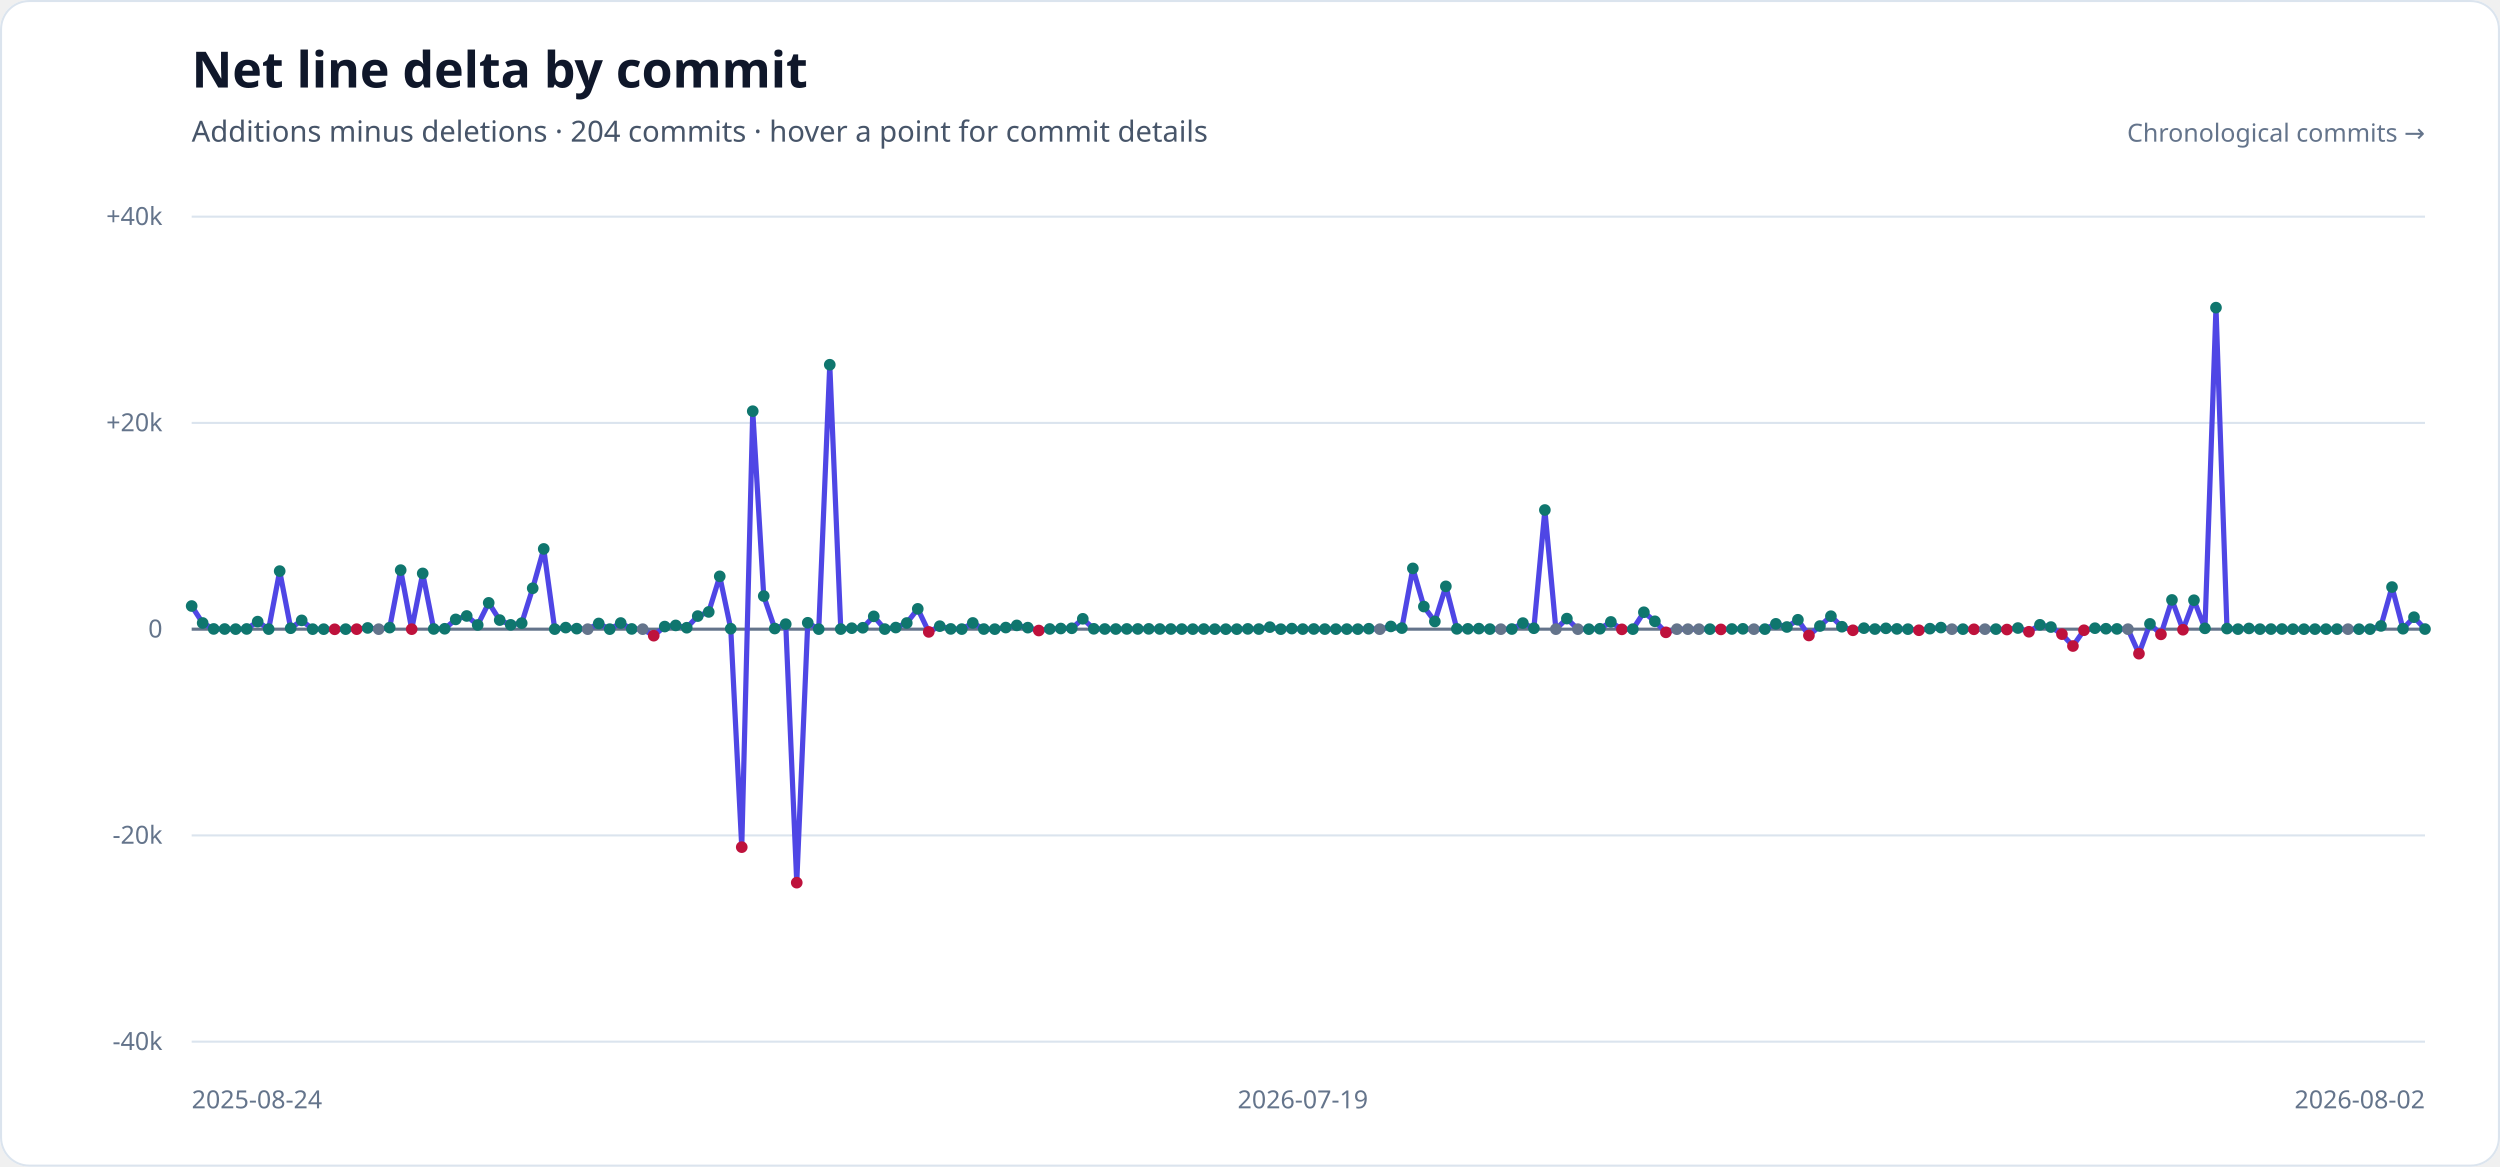
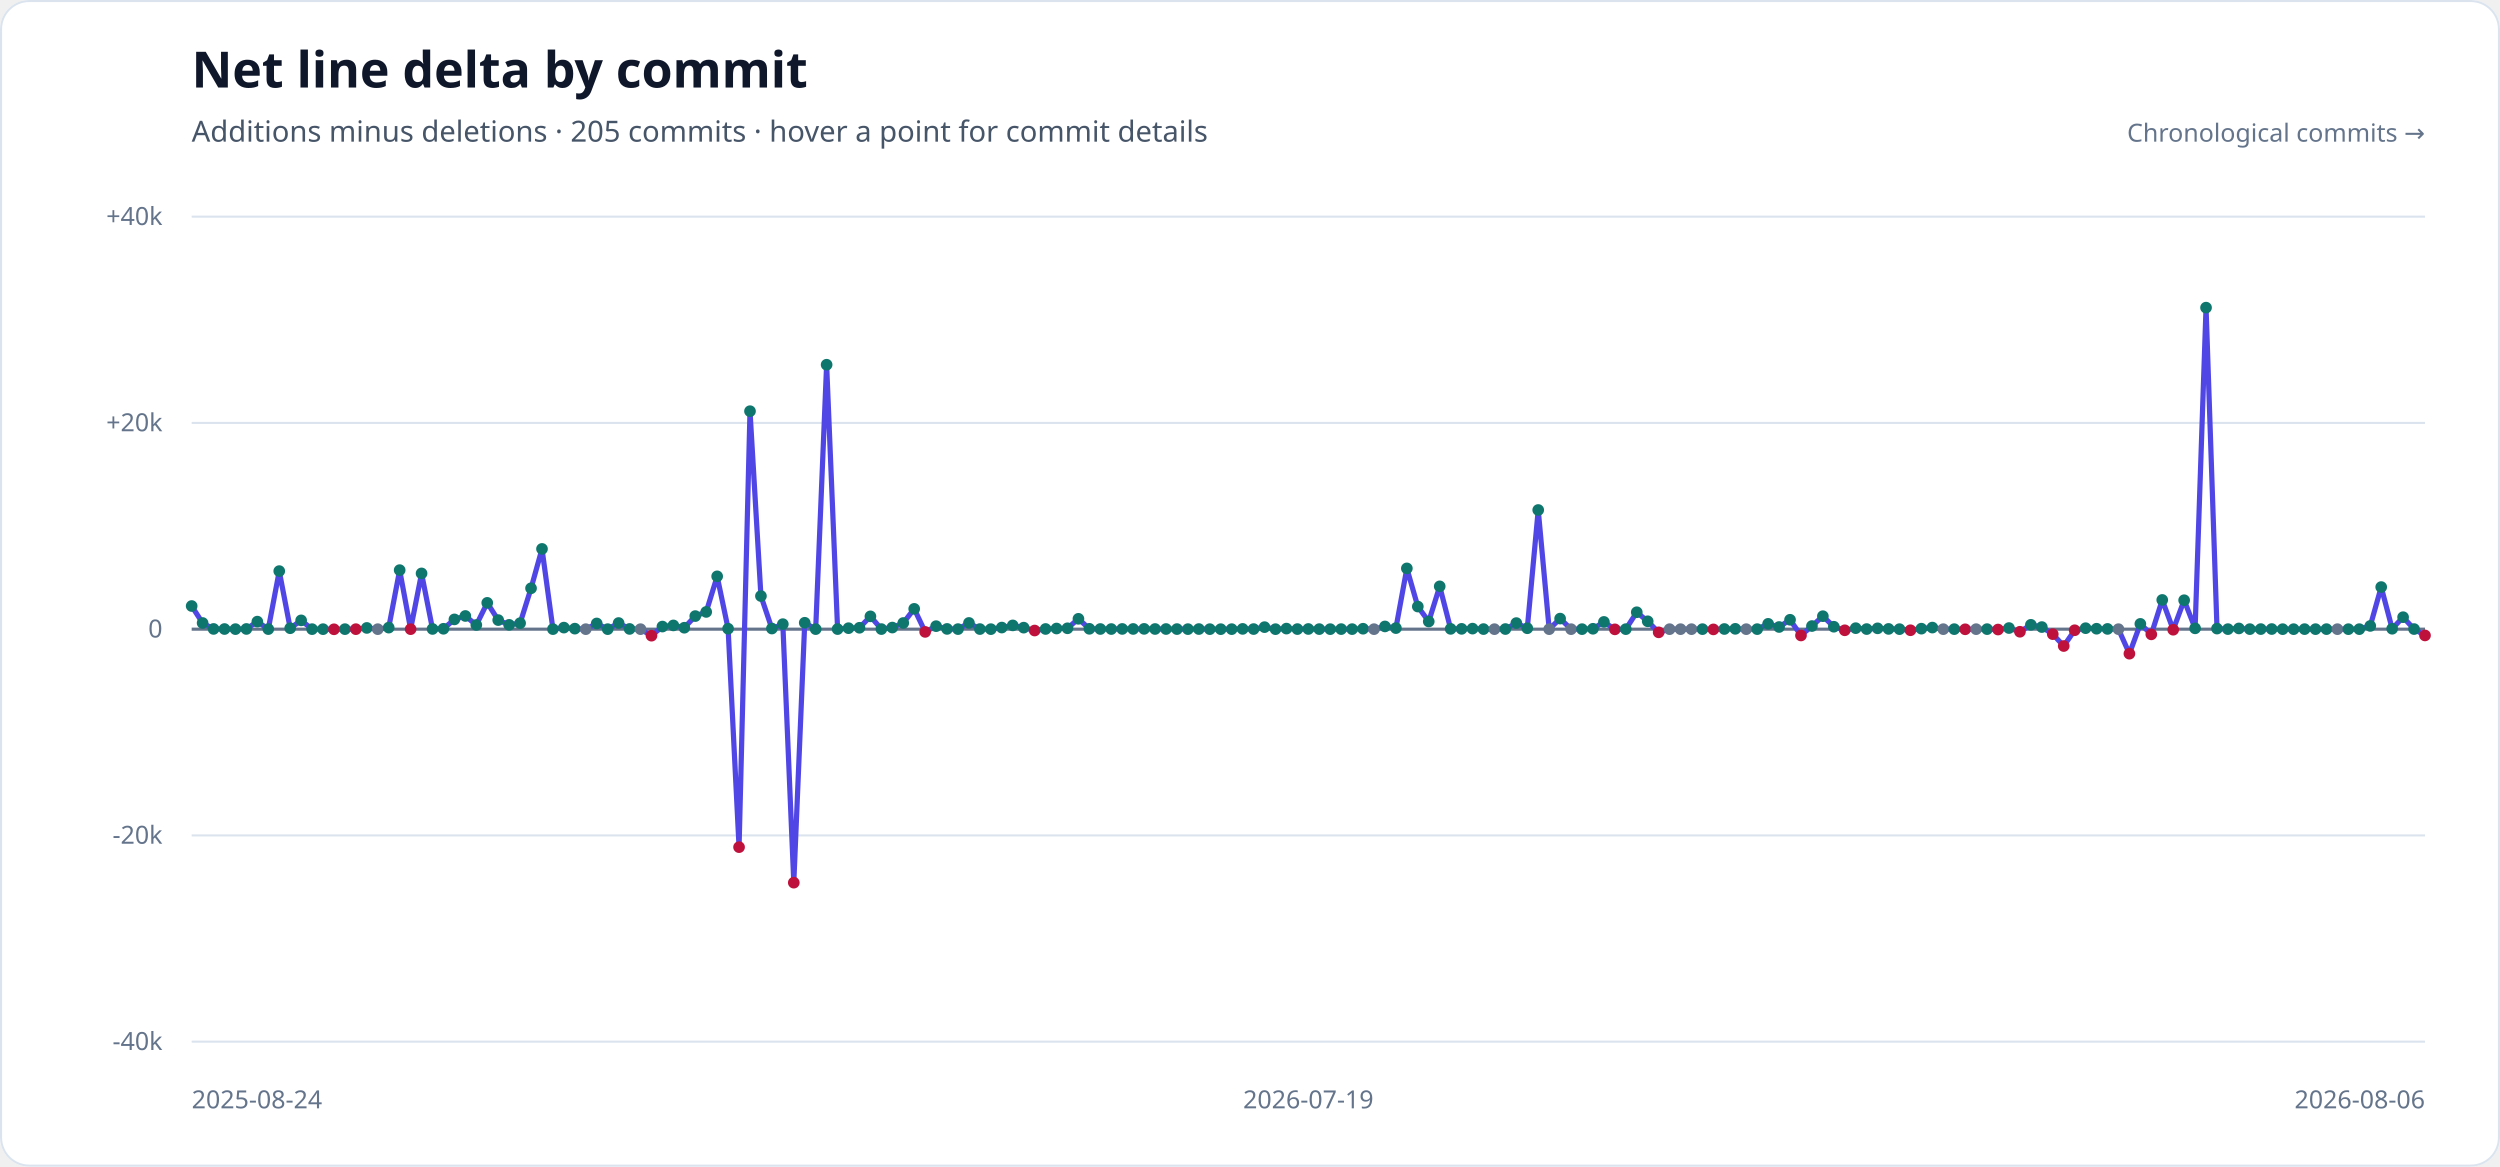
<svg xmlns="http://www.w3.org/2000/svg" width="1200" height="560" viewBox="0 0 1200 560" role="img" aria-labelledby="title description">
  <style>
    .heading { fill: #0f172a; font-family: sans-serif; font-size: 24px; font-weight: 700; }
    .subheading { fill: #475569; font-family: sans-serif; font-size: 14px; }
    .axis-label { fill: #64748b; font-family: sans-serif; font-size: 12px; }
  </style>
  <rect width="1200" height="560" rx="14" fill="#ffffff" />
  <rect x="0.5" y="0.5" width="1199" height="559" rx="13.5" fill="none" stroke="#dbe4ee" />
  <text x="92" y="42" class="heading">Net line delta by commit</text>
-   <text x="92" y="68" class="subheading">Additions minus deletions · 204 commits · hover a point for commit details</text>
+   <text x="92" y="68" class="subheading">Additions minus deletions · 205 commits · hover a point for commit details</text>
  <g>
    <line x1="92" x2="1164" y1="104.00" y2="104.00" stroke="#dbe4ee" stroke-width="1" />
    <text x="78" y="108.00" text-anchor="end" class="axis-label">+40k</text>
    <line x1="92" x2="1164" y1="203.00" y2="203.00" stroke="#dbe4ee" stroke-width="1" />
    <text x="78" y="207.00" text-anchor="end" class="axis-label">+20k</text>
    <line x1="92" x2="1164" y1="302.00" y2="302.00" stroke="#64748b" stroke-width="1.5" />
    <text x="78" y="306.00" text-anchor="end" class="axis-label">0</text>
    <line x1="92" x2="1164" y1="401.00" y2="401.00" stroke="#dbe4ee" stroke-width="1" />
    <text x="78" y="405.00" text-anchor="end" class="axis-label">-20k</text>
    <line x1="92" x2="1164" y1="500.00" y2="500.00" stroke="#dbe4ee" stroke-width="1" />
    <text x="78" y="504.00" text-anchor="end" class="axis-label">-40k</text>
  </g>
-   <polyline points="92.00,290.89 97.28,299.04 102.56,301.89 107.84,301.93 113.12,301.98 118.40,301.90 123.68,298.38 128.97,301.97 134.25,274.13 139.53,301.55 144.81,297.78 150.09,301.99 155.37,302.00 160.65,302.06 165.93,301.99 171.21,302.00 176.49,301.41 181.77,302.00 187.05,301.26 192.33,273.66 197.62,302.00 202.90,275.24 208.18,301.90 213.46,301.81 218.74,297.31 224.02,295.67 229.30,299.99 234.58,289.37 239.86,297.64 245.14,299.93 250.42,299.12 255.70,282.37 260.99,263.48 266.27,301.98 271.55,301.25 276.83,301.75 282.11,302.00 287.39,299.26 292.67,301.99 297.95,299.05 303.23,301.89 308.51,302.00 313.79,305.13 319.07,300.75 324.35,300.20 329.64,301.31 334.92,295.72 340.20,293.73 345.48,276.64 350.76,301.78 356.04,406.63 361.32,197.37 366.60,286.10 371.88,301.70 377.16,299.59 382.44,423.68 387.72,298.93 393.00,301.98 398.29,175.07 403.57,301.96 408.85,301.53 414.13,301.33 419.41,295.85 424.69,301.96 429.97,301.23 435.25,299.04 440.53,292.25 445.81,303.31 451.09,300.56 456.37,301.88 461.66,301.97 466.94,299.01 472.22,301.95 477.50,301.99 482.78,301.23 488.06,300.19 493.34,301.27 498.62,302.65 503.90,301.91 509.18,301.69 514.46,301.58 519.74,297.03 525.02,301.83 530.31,301.92 535.59,301.94 540.87,301.89 546.15,301.90 551.43,301.86 556.71,301.92 561.99,301.93 567.27,301.96 572.55,301.98 577.83,301.94 583.11,301.99 588.39,302.00 593.67,301.99 598.96,301.87 604.24,301.95 609.52,301.03 614.80,302.00 620.08,301.73 625.36,301.96 630.64,301.91 635.92,301.97 641.20,301.99 646.48,301.97 651.76,301.98 657.04,301.79 662.33,302.00 667.61,300.69 672.89,301.49 678.17,272.83 683.45,291.14 688.73,298.32 694.01,281.45 699.29,301.86 704.57,301.85 709.85,301.74 715.13,301.96 720.41,302.00 725.69,301.94 730.98,299.08 736.26,301.56 741.54,244.80 746.82,302.00 752.10,296.93 757.38,302.00 762.66,301.99 767.94,301.81 773.22,298.52 778.50,302.09 783.78,301.99 789.06,293.88 794.34,298.22 799.63,303.52 804.91,302.00 810.19,302.00 815.47,302.00 820.75,301.99 826.03,302.11 831.31,301.92 836.59,301.84 841.87,302.00 847.15,301.98 852.43,299.44 857.71,300.96 863.00,297.49 868.28,305.03 873.56,300.50 878.84,295.77 884.12,300.83 889.40,302.54 894.68,301.52 899.96,301.95 905.24,301.60 910.52,301.88 915.80,301.99 921.08,302.52 926.36,301.76 931.65,301.24 936.93,302.00 942.21,301.99 947.49,302.06 952.77,302.00 958.05,301.98 963.33,302.18 968.61,301.46 973.89,303.24 979.17,299.91 984.45,300.99 989.73,304.39 995.01,310.09 1000.30,302.52 1005.58,301.53 1010.86,301.79 1016.14,301.88 1021.42,302.00 1026.70,313.77 1031.98,299.46 1037.26,304.49 1042.54,287.97 1047.82,302.27 1053.10,288.11 1058.38,301.60 1063.67,147.67 1068.95,301.72 1074.23,301.98 1079.51,301.65 1084.79,301.98 1090.07,301.96 1095.35,301.94 1100.63,302.00 1105.91,302.00 1111.19,301.98 1116.47,301.99 1121.75,301.98 1127.03,302.00 1132.32,302.00 1137.60,301.99 1142.88,300.45 1148.16,281.79 1153.44,301.80 1158.72,296.25 1164.00,301.95" fill="none" stroke="#4f46e5" stroke-width="2.5" stroke-linecap="round" stroke-linejoin="round" />
+   <polyline points="92.00,290.89 97.25,299.04 102.51,301.89 107.76,301.93 113.02,301.98 118.27,301.90 123.53,298.38 128.78,301.97 134.04,274.13 139.29,301.55 144.55,297.78 149.80,301.99 155.06,302.00 160.31,302.06 165.57,301.99 170.82,302.00 176.08,301.41 181.33,302.00 186.59,301.26 191.84,273.66 197.10,302.00 202.35,275.24 207.61,301.90 212.86,301.81 218.12,297.31 223.37,295.67 228.63,299.99 233.88,289.37 239.14,297.64 244.39,299.93 249.65,299.12 254.90,282.37 260.16,263.48 265.41,301.98 270.67,301.25 275.92,301.75 281.18,302.00 286.43,299.26 291.69,301.99 296.94,299.05 302.20,301.89 307.45,302.00 312.71,305.13 317.96,300.75 323.22,300.20 328.47,301.31 333.73,295.72 338.98,293.73 344.24,276.64 349.49,301.78 354.75,406.63 360.00,197.37 365.25,286.10 370.51,301.70 375.76,299.59 381.02,423.68 386.27,298.93 391.53,301.98 396.78,175.07 402.04,301.96 407.29,301.53 412.55,301.33 417.80,295.85 423.06,301.96 428.31,301.23 433.57,299.04 438.82,292.25 444.08,303.31 449.33,300.56 454.59,301.88 459.84,301.97 465.10,299.01 470.35,301.95 475.61,301.99 480.86,301.23 486.12,300.19 491.37,301.27 496.63,302.65 501.88,301.91 507.14,301.69 512.39,301.58 517.65,297.03 522.90,301.83 528.16,301.92 533.41,301.94 538.67,301.89 543.92,301.90 549.18,301.86 554.43,301.92 559.69,301.93 564.94,301.96 570.20,301.98 575.45,301.94 580.71,301.99 585.96,302.00 591.22,301.99 596.47,301.87 601.73,301.95 606.98,301.03 612.24,302.00 617.49,301.73 622.75,301.96 628.00,301.91 633.25,301.97 638.51,301.99 643.76,301.97 649.02,301.98 654.27,301.79 659.53,302.00 664.78,300.69 670.04,301.49 675.29,272.83 680.55,291.14 685.80,298.32 691.06,281.45 696.31,301.86 701.57,301.85 706.82,301.74 712.08,301.96 717.33,302.00 722.59,301.94 727.84,299.08 733.10,301.56 738.35,244.80 743.61,302.00 748.86,296.93 754.12,302.00 759.37,301.99 764.63,301.81 769.88,298.52 775.14,302.09 780.39,301.99 785.65,293.88 790.90,298.22 796.16,303.52 801.41,302.00 806.67,302.00 811.92,302.00 817.18,301.99 822.43,302.11 827.69,301.92 832.94,301.84 838.20,302.00 843.45,301.98 848.71,299.44 853.96,300.96 859.22,297.49 864.47,305.03 869.73,300.50 874.98,295.77 880.24,300.83 885.49,302.54 890.75,301.52 896.00,301.95 901.25,301.60 906.51,301.88 911.76,301.99 917.02,302.52 922.27,301.76 927.53,301.24 932.78,302.00 938.04,301.99 943.29,302.06 948.55,302.00 953.80,301.98 959.06,302.18 964.31,301.46 969.57,303.24 974.82,299.91 980.08,300.99 985.33,304.39 990.59,310.09 995.84,302.52 1001.10,301.53 1006.35,301.79 1011.61,301.88 1016.86,302.00 1022.12,313.77 1027.37,299.46 1032.63,304.49 1037.88,287.97 1043.14,302.27 1048.39,288.11 1053.65,301.60 1058.90,147.67 1064.16,301.72 1069.41,301.98 1074.67,301.65 1079.92,301.98 1085.18,301.96 1090.43,301.94 1095.69,302.00 1100.94,302.00 1106.20,301.98 1111.45,301.99 1116.71,301.98 1121.96,302.00 1127.22,302.00 1132.47,301.99 1137.73,300.45 1142.98,281.79 1148.24,301.80 1153.49,296.25 1158.75,301.95 1164.00,305.01" fill="none" stroke="#4f46e5" stroke-width="2.5" stroke-linecap="round" stroke-linejoin="round" />
  <g>
    <circle cx="92.00" cy="290.89" r="2.8" fill="#0f766e" />
-     <circle cx="97.28" cy="299.04" r="2.8" fill="#0f766e" />
-     <circle cx="102.56" cy="301.89" r="2.8" fill="#0f766e" />
-     <circle cx="107.84" cy="301.93" r="2.8" fill="#0f766e" />
-     <circle cx="113.12" cy="301.98" r="2.8" fill="#0f766e" />
-     <circle cx="118.40" cy="301.90" r="2.8" fill="#0f766e" />
-     <circle cx="123.68" cy="298.38" r="2.8" fill="#0f766e" />
-     <circle cx="128.97" cy="301.97" r="2.8" fill="#0f766e" />
-     <circle cx="134.25" cy="274.13" r="2.8" fill="#0f766e" />
-     <circle cx="139.53" cy="301.55" r="2.8" fill="#0f766e" />
-     <circle cx="144.81" cy="297.78" r="2.8" fill="#0f766e" />
-     <circle cx="150.09" cy="301.99" r="2.8" fill="#0f766e" />
-     <circle cx="155.37" cy="302.00" r="2.8" fill="#0f766e" />
-     <circle cx="160.65" cy="302.06" r="2.8" fill="#be123c" />
-     <circle cx="165.93" cy="301.99" r="2.8" fill="#0f766e" />
-     <circle cx="171.21" cy="302.00" r="2.8" fill="#be123c" />
-     <circle cx="176.49" cy="301.41" r="2.8" fill="#0f766e" />
-     <circle cx="181.77" cy="302.00" r="2.8" fill="#64748b" />
-     <circle cx="187.05" cy="301.26" r="2.8" fill="#0f766e" />
-     <circle cx="192.33" cy="273.66" r="2.8" fill="#0f766e" />
-     <circle cx="197.62" cy="302.00" r="2.8" fill="#be123c" />
-     <circle cx="202.90" cy="275.24" r="2.8" fill="#0f766e" />
-     <circle cx="208.18" cy="301.90" r="2.8" fill="#0f766e" />
-     <circle cx="213.46" cy="301.81" r="2.8" fill="#0f766e" />
-     <circle cx="218.74" cy="297.31" r="2.8" fill="#0f766e" />
-     <circle cx="224.02" cy="295.67" r="2.8" fill="#0f766e" />
-     <circle cx="229.30" cy="299.99" r="2.8" fill="#0f766e" />
-     <circle cx="234.58" cy="289.37" r="2.8" fill="#0f766e" />
-     <circle cx="239.86" cy="297.64" r="2.8" fill="#0f766e" />
-     <circle cx="245.14" cy="299.93" r="2.8" fill="#0f766e" />
-     <circle cx="250.42" cy="299.12" r="2.8" fill="#0f766e" />
-     <circle cx="255.70" cy="282.37" r="2.8" fill="#0f766e" />
-     <circle cx="260.99" cy="263.48" r="2.8" fill="#0f766e" />
-     <circle cx="266.27" cy="301.98" r="2.8" fill="#0f766e" />
-     <circle cx="271.55" cy="301.25" r="2.8" fill="#0f766e" />
-     <circle cx="276.83" cy="301.75" r="2.8" fill="#0f766e" />
-     <circle cx="282.11" cy="302.00" r="2.8" fill="#64748b" />
-     <circle cx="287.39" cy="299.26" r="2.8" fill="#0f766e" />
-     <circle cx="292.67" cy="301.99" r="2.8" fill="#0f766e" />
-     <circle cx="297.95" cy="299.05" r="2.8" fill="#0f766e" />
-     <circle cx="303.23" cy="301.89" r="2.8" fill="#0f766e" />
-     <circle cx="308.51" cy="302.00" r="2.8" fill="#64748b" />
-     <circle cx="313.79" cy="305.13" r="2.8" fill="#be123c" />
-     <circle cx="319.07" cy="300.75" r="2.8" fill="#0f766e" />
-     <circle cx="324.35" cy="300.20" r="2.8" fill="#0f766e" />
-     <circle cx="329.64" cy="301.31" r="2.8" fill="#0f766e" />
-     <circle cx="334.92" cy="295.72" r="2.8" fill="#0f766e" />
-     <circle cx="340.20" cy="293.73" r="2.8" fill="#0f766e" />
-     <circle cx="345.48" cy="276.64" r="2.8" fill="#0f766e" />
-     <circle cx="350.76" cy="301.78" r="2.8" fill="#0f766e" />
-     <circle cx="356.04" cy="406.63" r="2.8" fill="#be123c" />
-     <circle cx="361.32" cy="197.37" r="2.8" fill="#0f766e" />
-     <circle cx="366.60" cy="286.10" r="2.8" fill="#0f766e" />
-     <circle cx="371.88" cy="301.70" r="2.8" fill="#0f766e" />
-     <circle cx="377.16" cy="299.59" r="2.8" fill="#0f766e" />
-     <circle cx="382.44" cy="423.68" r="2.8" fill="#be123c" />
-     <circle cx="387.72" cy="298.93" r="2.8" fill="#0f766e" />
-     <circle cx="393.00" cy="301.98" r="2.8" fill="#0f766e" />
-     <circle cx="398.29" cy="175.07" r="2.8" fill="#0f766e" />
-     <circle cx="403.57" cy="301.96" r="2.8" fill="#0f766e" />
-     <circle cx="408.85" cy="301.53" r="2.8" fill="#0f766e" />
-     <circle cx="414.13" cy="301.33" r="2.8" fill="#0f766e" />
-     <circle cx="419.41" cy="295.85" r="2.8" fill="#0f766e" />
-     <circle cx="424.69" cy="301.96" r="2.8" fill="#0f766e" />
-     <circle cx="429.97" cy="301.23" r="2.8" fill="#0f766e" />
-     <circle cx="435.25" cy="299.04" r="2.8" fill="#0f766e" />
-     <circle cx="440.53" cy="292.25" r="2.8" fill="#0f766e" />
-     <circle cx="445.81" cy="303.31" r="2.8" fill="#be123c" />
-     <circle cx="451.09" cy="300.56" r="2.8" fill="#0f766e" />
-     <circle cx="456.37" cy="301.88" r="2.8" fill="#0f766e" />
-     <circle cx="461.66" cy="301.97" r="2.8" fill="#0f766e" />
-     <circle cx="466.94" cy="299.01" r="2.8" fill="#0f766e" />
-     <circle cx="472.22" cy="301.95" r="2.8" fill="#0f766e" />
-     <circle cx="477.50" cy="301.99" r="2.8" fill="#0f766e" />
-     <circle cx="482.78" cy="301.23" r="2.8" fill="#0f766e" />
-     <circle cx="488.06" cy="300.19" r="2.8" fill="#0f766e" />
-     <circle cx="493.34" cy="301.27" r="2.8" fill="#0f766e" />
-     <circle cx="498.62" cy="302.65" r="2.8" fill="#be123c" />
-     <circle cx="503.90" cy="301.91" r="2.8" fill="#0f766e" />
-     <circle cx="509.18" cy="301.69" r="2.8" fill="#0f766e" />
-     <circle cx="514.46" cy="301.58" r="2.8" fill="#0f766e" />
-     <circle cx="519.74" cy="297.03" r="2.8" fill="#0f766e" />
-     <circle cx="525.02" cy="301.83" r="2.8" fill="#0f766e" />
-     <circle cx="530.31" cy="301.92" r="2.8" fill="#0f766e" />
-     <circle cx="535.59" cy="301.94" r="2.8" fill="#0f766e" />
-     <circle cx="540.87" cy="301.89" r="2.8" fill="#0f766e" />
-     <circle cx="546.15" cy="301.90" r="2.8" fill="#0f766e" />
-     <circle cx="551.43" cy="301.86" r="2.8" fill="#0f766e" />
-     <circle cx="556.71" cy="301.92" r="2.8" fill="#0f766e" />
-     <circle cx="561.99" cy="301.93" r="2.8" fill="#0f766e" />
-     <circle cx="567.27" cy="301.96" r="2.8" fill="#0f766e" />
-     <circle cx="572.55" cy="301.98" r="2.8" fill="#0f766e" />
-     <circle cx="577.83" cy="301.94" r="2.8" fill="#0f766e" />
-     <circle cx="583.11" cy="301.99" r="2.8" fill="#0f766e" />
-     <circle cx="588.39" cy="302.00" r="2.8" fill="#0f766e" />
-     <circle cx="593.67" cy="301.99" r="2.8" fill="#0f766e" />
-     <circle cx="598.96" cy="301.87" r="2.8" fill="#0f766e" />
-     <circle cx="604.24" cy="301.95" r="2.8" fill="#0f766e" />
-     <circle cx="609.52" cy="301.03" r="2.8" fill="#0f766e" />
-     <circle cx="614.80" cy="302.00" r="2.8" fill="#0f766e" />
-     <circle cx="620.08" cy="301.73" r="2.8" fill="#0f766e" />
-     <circle cx="625.36" cy="301.96" r="2.8" fill="#0f766e" />
-     <circle cx="630.64" cy="301.91" r="2.8" fill="#0f766e" />
-     <circle cx="635.92" cy="301.97" r="2.8" fill="#0f766e" />
-     <circle cx="641.20" cy="301.99" r="2.8" fill="#0f766e" />
-     <circle cx="646.48" cy="301.97" r="2.8" fill="#0f766e" />
-     <circle cx="651.76" cy="301.98" r="2.8" fill="#0f766e" />
-     <circle cx="657.04" cy="301.79" r="2.8" fill="#0f766e" />
-     <circle cx="662.33" cy="302.00" r="2.8" fill="#64748b" />
-     <circle cx="667.61" cy="300.69" r="2.8" fill="#0f766e" />
-     <circle cx="672.89" cy="301.49" r="2.8" fill="#0f766e" />
-     <circle cx="678.17" cy="272.83" r="2.8" fill="#0f766e" />
-     <circle cx="683.45" cy="291.14" r="2.8" fill="#0f766e" />
-     <circle cx="688.73" cy="298.32" r="2.8" fill="#0f766e" />
-     <circle cx="694.01" cy="281.45" r="2.8" fill="#0f766e" />
-     <circle cx="699.29" cy="301.86" r="2.8" fill="#0f766e" />
-     <circle cx="704.57" cy="301.85" r="2.8" fill="#0f766e" />
-     <circle cx="709.85" cy="301.74" r="2.8" fill="#0f766e" />
-     <circle cx="715.13" cy="301.96" r="2.8" fill="#0f766e" />
-     <circle cx="720.41" cy="302.00" r="2.8" fill="#64748b" />
-     <circle cx="725.69" cy="301.94" r="2.8" fill="#0f766e" />
-     <circle cx="730.98" cy="299.08" r="2.8" fill="#0f766e" />
-     <circle cx="736.26" cy="301.56" r="2.8" fill="#0f766e" />
-     <circle cx="741.54" cy="244.80" r="2.8" fill="#0f766e" />
-     <circle cx="746.82" cy="302.00" r="2.8" fill="#64748b" />
-     <circle cx="752.10" cy="296.93" r="2.8" fill="#0f766e" />
-     <circle cx="757.38" cy="302.00" r="2.8" fill="#64748b" />
-     <circle cx="762.66" cy="301.99" r="2.8" fill="#0f766e" />
-     <circle cx="767.94" cy="301.81" r="2.8" fill="#0f766e" />
-     <circle cx="773.22" cy="298.52" r="2.8" fill="#0f766e" />
-     <circle cx="778.50" cy="302.09" r="2.8" fill="#be123c" />
-     <circle cx="783.78" cy="301.99" r="2.8" fill="#0f766e" />
-     <circle cx="789.06" cy="293.88" r="2.8" fill="#0f766e" />
-     <circle cx="794.34" cy="298.22" r="2.8" fill="#0f766e" />
-     <circle cx="799.63" cy="303.52" r="2.8" fill="#be123c" />
-     <circle cx="804.91" cy="302.00" r="2.8" fill="#64748b" />
-     <circle cx="810.19" cy="302.00" r="2.8" fill="#64748b" />
-     <circle cx="815.47" cy="302.00" r="2.8" fill="#64748b" />
-     <circle cx="820.75" cy="301.99" r="2.8" fill="#0f766e" />
-     <circle cx="826.03" cy="302.11" r="2.8" fill="#be123c" />
-     <circle cx="831.31" cy="301.92" r="2.8" fill="#0f766e" />
-     <circle cx="836.59" cy="301.84" r="2.8" fill="#0f766e" />
-     <circle cx="841.87" cy="302.00" r="2.8" fill="#64748b" />
-     <circle cx="847.15" cy="301.98" r="2.8" fill="#0f766e" />
-     <circle cx="852.43" cy="299.44" r="2.8" fill="#0f766e" />
-     <circle cx="857.71" cy="300.96" r="2.8" fill="#0f766e" />
-     <circle cx="863.00" cy="297.49" r="2.8" fill="#0f766e" />
-     <circle cx="868.28" cy="305.03" r="2.8" fill="#be123c" />
-     <circle cx="873.56" cy="300.50" r="2.8" fill="#0f766e" />
-     <circle cx="878.84" cy="295.77" r="2.8" fill="#0f766e" />
-     <circle cx="884.12" cy="300.83" r="2.8" fill="#0f766e" />
-     <circle cx="889.40" cy="302.54" r="2.8" fill="#be123c" />
-     <circle cx="894.68" cy="301.52" r="2.8" fill="#0f766e" />
-     <circle cx="899.96" cy="301.95" r="2.8" fill="#0f766e" />
-     <circle cx="905.24" cy="301.60" r="2.8" fill="#0f766e" />
-     <circle cx="910.52" cy="301.88" r="2.8" fill="#0f766e" />
-     <circle cx="915.80" cy="301.99" r="2.8" fill="#0f766e" />
-     <circle cx="921.08" cy="302.52" r="2.8" fill="#be123c" />
-     <circle cx="926.36" cy="301.76" r="2.8" fill="#0f766e" />
-     <circle cx="931.65" cy="301.24" r="2.8" fill="#0f766e" />
-     <circle cx="936.93" cy="302.00" r="2.8" fill="#64748b" />
-     <circle cx="942.21" cy="301.99" r="2.8" fill="#0f766e" />
-     <circle cx="947.49" cy="302.06" r="2.8" fill="#be123c" />
-     <circle cx="952.77" cy="302.00" r="2.8" fill="#64748b" />
-     <circle cx="958.05" cy="301.98" r="2.8" fill="#0f766e" />
-     <circle cx="963.33" cy="302.18" r="2.8" fill="#be123c" />
-     <circle cx="968.61" cy="301.46" r="2.8" fill="#0f766e" />
-     <circle cx="973.89" cy="303.24" r="2.8" fill="#be123c" />
-     <circle cx="979.17" cy="299.91" r="2.8" fill="#0f766e" />
-     <circle cx="984.45" cy="300.99" r="2.8" fill="#0f766e" />
-     <circle cx="989.73" cy="304.39" r="2.8" fill="#be123c" />
-     <circle cx="995.01" cy="310.09" r="2.8" fill="#be123c" />
-     <circle cx="1000.30" cy="302.52" r="2.8" fill="#be123c" />
-     <circle cx="1005.58" cy="301.53" r="2.8" fill="#0f766e" />
-     <circle cx="1010.86" cy="301.79" r="2.8" fill="#0f766e" />
-     <circle cx="1016.14" cy="301.88" r="2.8" fill="#0f766e" />
-     <circle cx="1021.42" cy="302.00" r="2.8" fill="#64748b" />
-     <circle cx="1026.70" cy="313.77" r="2.8" fill="#be123c" />
-     <circle cx="1031.98" cy="299.46" r="2.8" fill="#0f766e" />
-     <circle cx="1037.26" cy="304.49" r="2.8" fill="#be123c" />
-     <circle cx="1042.54" cy="287.97" r="2.8" fill="#0f766e" />
-     <circle cx="1047.82" cy="302.27" r="2.8" fill="#be123c" />
-     <circle cx="1053.10" cy="288.11" r="2.8" fill="#0f766e" />
-     <circle cx="1058.38" cy="301.60" r="2.8" fill="#0f766e" />
-     <circle cx="1063.67" cy="147.67" r="2.8" fill="#0f766e" />
-     <circle cx="1068.95" cy="301.72" r="2.8" fill="#0f766e" />
-     <circle cx="1074.23" cy="301.98" r="2.8" fill="#0f766e" />
-     <circle cx="1079.51" cy="301.65" r="2.8" fill="#0f766e" />
-     <circle cx="1084.79" cy="301.98" r="2.8" fill="#0f766e" />
-     <circle cx="1090.07" cy="301.96" r="2.8" fill="#0f766e" />
-     <circle cx="1095.35" cy="301.94" r="2.8" fill="#0f766e" />
-     <circle cx="1100.63" cy="302.00" r="2.8" fill="#0f766e" />
-     <circle cx="1105.91" cy="302.00" r="2.8" fill="#0f766e" />
-     <circle cx="1111.19" cy="301.98" r="2.8" fill="#0f766e" />
-     <circle cx="1116.47" cy="301.99" r="2.8" fill="#0f766e" />
-     <circle cx="1121.75" cy="301.98" r="2.8" fill="#0f766e" />
-     <circle cx="1127.03" cy="302.00" r="2.8" fill="#64748b" />
-     <circle cx="1132.32" cy="302.00" r="2.8" fill="#0f766e" />
-     <circle cx="1137.60" cy="301.99" r="2.8" fill="#0f766e" />
-     <circle cx="1142.88" cy="300.45" r="2.8" fill="#0f766e" />
-     <circle cx="1148.16" cy="281.79" r="2.8" fill="#0f766e" />
-     <circle cx="1153.44" cy="301.80" r="2.8" fill="#0f766e" />
-     <circle cx="1158.72" cy="296.25" r="2.8" fill="#0f766e" />
-     <circle cx="1164.00" cy="301.95" r="2.8" fill="#0f766e" />
+     <circle cx="97.25" cy="299.04" r="2.8" fill="#0f766e" />
+     <circle cx="102.51" cy="301.89" r="2.8" fill="#0f766e" />
+     <circle cx="107.76" cy="301.93" r="2.8" fill="#0f766e" />
+     <circle cx="113.02" cy="301.98" r="2.8" fill="#0f766e" />
+     <circle cx="118.27" cy="301.90" r="2.8" fill="#0f766e" />
+     <circle cx="123.53" cy="298.38" r="2.8" fill="#0f766e" />
+     <circle cx="128.78" cy="301.97" r="2.8" fill="#0f766e" />
+     <circle cx="134.04" cy="274.13" r="2.8" fill="#0f766e" />
+     <circle cx="139.29" cy="301.55" r="2.8" fill="#0f766e" />
+     <circle cx="144.55" cy="297.78" r="2.8" fill="#0f766e" />
+     <circle cx="149.80" cy="301.99" r="2.8" fill="#0f766e" />
+     <circle cx="155.06" cy="302.00" r="2.8" fill="#0f766e" />
+     <circle cx="160.31" cy="302.06" r="2.8" fill="#be123c" />
+     <circle cx="165.57" cy="301.99" r="2.8" fill="#0f766e" />
+     <circle cx="170.82" cy="302.00" r="2.8" fill="#be123c" />
+     <circle cx="176.08" cy="301.41" r="2.8" fill="#0f766e" />
+     <circle cx="181.33" cy="302.00" r="2.8" fill="#64748b" />
+     <circle cx="186.59" cy="301.26" r="2.8" fill="#0f766e" />
+     <circle cx="191.84" cy="273.66" r="2.8" fill="#0f766e" />
+     <circle cx="197.10" cy="302.00" r="2.8" fill="#be123c" />
+     <circle cx="202.35" cy="275.24" r="2.8" fill="#0f766e" />
+     <circle cx="207.61" cy="301.90" r="2.8" fill="#0f766e" />
+     <circle cx="212.86" cy="301.81" r="2.8" fill="#0f766e" />
+     <circle cx="218.12" cy="297.31" r="2.8" fill="#0f766e" />
+     <circle cx="223.37" cy="295.67" r="2.8" fill="#0f766e" />
+     <circle cx="228.63" cy="299.99" r="2.8" fill="#0f766e" />
+     <circle cx="233.88" cy="289.37" r="2.8" fill="#0f766e" />
+     <circle cx="239.14" cy="297.64" r="2.8" fill="#0f766e" />
+     <circle cx="244.39" cy="299.93" r="2.8" fill="#0f766e" />
+     <circle cx="249.65" cy="299.12" r="2.8" fill="#0f766e" />
+     <circle cx="254.90" cy="282.37" r="2.8" fill="#0f766e" />
+     <circle cx="260.16" cy="263.48" r="2.8" fill="#0f766e" />
+     <circle cx="265.41" cy="301.98" r="2.8" fill="#0f766e" />
+     <circle cx="270.67" cy="301.25" r="2.8" fill="#0f766e" />
+     <circle cx="275.92" cy="301.75" r="2.8" fill="#0f766e" />
+     <circle cx="281.18" cy="302.00" r="2.8" fill="#64748b" />
+     <circle cx="286.43" cy="299.26" r="2.8" fill="#0f766e" />
+     <circle cx="291.69" cy="301.99" r="2.8" fill="#0f766e" />
+     <circle cx="296.94" cy="299.05" r="2.8" fill="#0f766e" />
+     <circle cx="302.20" cy="301.89" r="2.8" fill="#0f766e" />
+     <circle cx="307.45" cy="302.00" r="2.8" fill="#64748b" />
+     <circle cx="312.71" cy="305.13" r="2.8" fill="#be123c" />
+     <circle cx="317.96" cy="300.75" r="2.8" fill="#0f766e" />
+     <circle cx="323.22" cy="300.20" r="2.8" fill="#0f766e" />
+     <circle cx="328.47" cy="301.31" r="2.8" fill="#0f766e" />
+     <circle cx="333.73" cy="295.72" r="2.8" fill="#0f766e" />
+     <circle cx="338.98" cy="293.73" r="2.8" fill="#0f766e" />
+     <circle cx="344.24" cy="276.64" r="2.8" fill="#0f766e" />
+     <circle cx="349.49" cy="301.78" r="2.8" fill="#0f766e" />
+     <circle cx="354.75" cy="406.63" r="2.8" fill="#be123c" />
+     <circle cx="360.00" cy="197.37" r="2.8" fill="#0f766e" />
+     <circle cx="365.25" cy="286.10" r="2.8" fill="#0f766e" />
+     <circle cx="370.51" cy="301.70" r="2.8" fill="#0f766e" />
+     <circle cx="375.76" cy="299.59" r="2.8" fill="#0f766e" />
+     <circle cx="381.02" cy="423.68" r="2.8" fill="#be123c" />
+     <circle cx="386.27" cy="298.93" r="2.8" fill="#0f766e" />
+     <circle cx="391.53" cy="301.98" r="2.8" fill="#0f766e" />
+     <circle cx="396.78" cy="175.07" r="2.8" fill="#0f766e" />
+     <circle cx="402.04" cy="301.96" r="2.8" fill="#0f766e" />
+     <circle cx="407.29" cy="301.53" r="2.8" fill="#0f766e" />
+     <circle cx="412.55" cy="301.33" r="2.8" fill="#0f766e" />
+     <circle cx="417.80" cy="295.85" r="2.8" fill="#0f766e" />
+     <circle cx="423.06" cy="301.96" r="2.8" fill="#0f766e" />
+     <circle cx="428.31" cy="301.23" r="2.8" fill="#0f766e" />
+     <circle cx="433.57" cy="299.04" r="2.8" fill="#0f766e" />
+     <circle cx="438.82" cy="292.25" r="2.8" fill="#0f766e" />
+     <circle cx="444.08" cy="303.31" r="2.8" fill="#be123c" />
+     <circle cx="449.33" cy="300.56" r="2.8" fill="#0f766e" />
+     <circle cx="454.59" cy="301.88" r="2.8" fill="#0f766e" />
+     <circle cx="459.84" cy="301.97" r="2.8" fill="#0f766e" />
+     <circle cx="465.10" cy="299.01" r="2.8" fill="#0f766e" />
+     <circle cx="470.35" cy="301.95" r="2.8" fill="#0f766e" />
+     <circle cx="475.61" cy="301.99" r="2.8" fill="#0f766e" />
+     <circle cx="480.86" cy="301.23" r="2.8" fill="#0f766e" />
+     <circle cx="486.12" cy="300.19" r="2.8" fill="#0f766e" />
+     <circle cx="491.37" cy="301.27" r="2.8" fill="#0f766e" />
+     <circle cx="496.63" cy="302.65" r="2.8" fill="#be123c" />
+     <circle cx="501.88" cy="301.91" r="2.8" fill="#0f766e" />
+     <circle cx="507.14" cy="301.69" r="2.8" fill="#0f766e" />
+     <circle cx="512.39" cy="301.58" r="2.8" fill="#0f766e" />
+     <circle cx="517.65" cy="297.03" r="2.8" fill="#0f766e" />
+     <circle cx="522.90" cy="301.83" r="2.8" fill="#0f766e" />
+     <circle cx="528.16" cy="301.92" r="2.8" fill="#0f766e" />
+     <circle cx="533.41" cy="301.94" r="2.8" fill="#0f766e" />
+     <circle cx="538.67" cy="301.89" r="2.8" fill="#0f766e" />
+     <circle cx="543.92" cy="301.90" r="2.8" fill="#0f766e" />
+     <circle cx="549.18" cy="301.86" r="2.8" fill="#0f766e" />
+     <circle cx="554.43" cy="301.92" r="2.8" fill="#0f766e" />
+     <circle cx="559.69" cy="301.93" r="2.8" fill="#0f766e" />
+     <circle cx="564.94" cy="301.96" r="2.8" fill="#0f766e" />
+     <circle cx="570.20" cy="301.98" r="2.8" fill="#0f766e" />
+     <circle cx="575.45" cy="301.94" r="2.8" fill="#0f766e" />
+     <circle cx="580.71" cy="301.99" r="2.8" fill="#0f766e" />
+     <circle cx="585.96" cy="302.00" r="2.8" fill="#0f766e" />
+     <circle cx="591.22" cy="301.99" r="2.8" fill="#0f766e" />
+     <circle cx="596.47" cy="301.87" r="2.8" fill="#0f766e" />
+     <circle cx="601.73" cy="301.95" r="2.8" fill="#0f766e" />
+     <circle cx="606.98" cy="301.03" r="2.8" fill="#0f766e" />
+     <circle cx="612.24" cy="302.00" r="2.8" fill="#0f766e" />
+     <circle cx="617.49" cy="301.73" r="2.8" fill="#0f766e" />
+     <circle cx="622.75" cy="301.96" r="2.8" fill="#0f766e" />
+     <circle cx="628.00" cy="301.91" r="2.8" fill="#0f766e" />
+     <circle cx="633.25" cy="301.97" r="2.8" fill="#0f766e" />
+     <circle cx="638.51" cy="301.99" r="2.8" fill="#0f766e" />
+     <circle cx="643.76" cy="301.97" r="2.8" fill="#0f766e" />
+     <circle cx="649.02" cy="301.98" r="2.8" fill="#0f766e" />
+     <circle cx="654.27" cy="301.79" r="2.8" fill="#0f766e" />
+     <circle cx="659.53" cy="302.00" r="2.8" fill="#64748b" />
+     <circle cx="664.78" cy="300.69" r="2.8" fill="#0f766e" />
+     <circle cx="670.04" cy="301.49" r="2.8" fill="#0f766e" />
+     <circle cx="675.29" cy="272.83" r="2.8" fill="#0f766e" />
+     <circle cx="680.55" cy="291.14" r="2.8" fill="#0f766e" />
+     <circle cx="685.80" cy="298.32" r="2.8" fill="#0f766e" />
+     <circle cx="691.06" cy="281.45" r="2.8" fill="#0f766e" />
+     <circle cx="696.31" cy="301.86" r="2.8" fill="#0f766e" />
+     <circle cx="701.57" cy="301.85" r="2.8" fill="#0f766e" />
+     <circle cx="706.82" cy="301.74" r="2.8" fill="#0f766e" />
+     <circle cx="712.08" cy="301.96" r="2.8" fill="#0f766e" />
+     <circle cx="717.33" cy="302.00" r="2.8" fill="#64748b" />
+     <circle cx="722.59" cy="301.94" r="2.8" fill="#0f766e" />
+     <circle cx="727.84" cy="299.08" r="2.8" fill="#0f766e" />
+     <circle cx="733.10" cy="301.56" r="2.8" fill="#0f766e" />
+     <circle cx="738.35" cy="244.80" r="2.8" fill="#0f766e" />
+     <circle cx="743.61" cy="302.00" r="2.8" fill="#64748b" />
+     <circle cx="748.86" cy="296.93" r="2.8" fill="#0f766e" />
+     <circle cx="754.12" cy="302.00" r="2.8" fill="#64748b" />
+     <circle cx="759.37" cy="301.99" r="2.8" fill="#0f766e" />
+     <circle cx="764.63" cy="301.81" r="2.8" fill="#0f766e" />
+     <circle cx="769.88" cy="298.52" r="2.8" fill="#0f766e" />
+     <circle cx="775.14" cy="302.09" r="2.8" fill="#be123c" />
+     <circle cx="780.39" cy="301.99" r="2.8" fill="#0f766e" />
+     <circle cx="785.65" cy="293.88" r="2.8" fill="#0f766e" />
+     <circle cx="790.90" cy="298.22" r="2.8" fill="#0f766e" />
+     <circle cx="796.16" cy="303.52" r="2.8" fill="#be123c" />
+     <circle cx="801.41" cy="302.00" r="2.8" fill="#64748b" />
+     <circle cx="806.67" cy="302.00" r="2.8" fill="#64748b" />
+     <circle cx="811.92" cy="302.00" r="2.8" fill="#64748b" />
+     <circle cx="817.18" cy="301.99" r="2.8" fill="#0f766e" />
+     <circle cx="822.43" cy="302.11" r="2.8" fill="#be123c" />
+     <circle cx="827.69" cy="301.92" r="2.8" fill="#0f766e" />
+     <circle cx="832.94" cy="301.84" r="2.8" fill="#0f766e" />
+     <circle cx="838.20" cy="302.00" r="2.8" fill="#64748b" />
+     <circle cx="843.45" cy="301.98" r="2.8" fill="#0f766e" />
+     <circle cx="848.71" cy="299.44" r="2.8" fill="#0f766e" />
+     <circle cx="853.96" cy="300.96" r="2.8" fill="#0f766e" />
+     <circle cx="859.22" cy="297.49" r="2.8" fill="#0f766e" />
+     <circle cx="864.47" cy="305.03" r="2.8" fill="#be123c" />
+     <circle cx="869.73" cy="300.50" r="2.8" fill="#0f766e" />
+     <circle cx="874.98" cy="295.77" r="2.8" fill="#0f766e" />
+     <circle cx="880.24" cy="300.83" r="2.8" fill="#0f766e" />
+     <circle cx="885.49" cy="302.54" r="2.8" fill="#be123c" />
+     <circle cx="890.75" cy="301.52" r="2.8" fill="#0f766e" />
+     <circle cx="896.00" cy="301.95" r="2.8" fill="#0f766e" />
+     <circle cx="901.25" cy="301.60" r="2.8" fill="#0f766e" />
+     <circle cx="906.51" cy="301.88" r="2.8" fill="#0f766e" />
+     <circle cx="911.76" cy="301.99" r="2.8" fill="#0f766e" />
+     <circle cx="917.02" cy="302.52" r="2.8" fill="#be123c" />
+     <circle cx="922.27" cy="301.76" r="2.8" fill="#0f766e" />
+     <circle cx="927.53" cy="301.24" r="2.8" fill="#0f766e" />
+     <circle cx="932.78" cy="302.00" r="2.8" fill="#64748b" />
+     <circle cx="938.04" cy="301.99" r="2.8" fill="#0f766e" />
+     <circle cx="943.29" cy="302.06" r="2.8" fill="#be123c" />
+     <circle cx="948.55" cy="302.00" r="2.8" fill="#64748b" />
+     <circle cx="953.80" cy="301.98" r="2.8" fill="#0f766e" />
+     <circle cx="959.06" cy="302.18" r="2.8" fill="#be123c" />
+     <circle cx="964.31" cy="301.46" r="2.8" fill="#0f766e" />
+     <circle cx="969.57" cy="303.24" r="2.8" fill="#be123c" />
+     <circle cx="974.82" cy="299.91" r="2.8" fill="#0f766e" />
+     <circle cx="980.08" cy="300.99" r="2.8" fill="#0f766e" />
+     <circle cx="985.33" cy="304.39" r="2.8" fill="#be123c" />
+     <circle cx="990.59" cy="310.09" r="2.8" fill="#be123c" />
+     <circle cx="995.84" cy="302.52" r="2.8" fill="#be123c" />
+     <circle cx="1001.10" cy="301.53" r="2.8" fill="#0f766e" />
+     <circle cx="1006.35" cy="301.79" r="2.8" fill="#0f766e" />
+     <circle cx="1011.61" cy="301.88" r="2.8" fill="#0f766e" />
+     <circle cx="1016.86" cy="302.00" r="2.8" fill="#64748b" />
+     <circle cx="1022.12" cy="313.77" r="2.8" fill="#be123c" />
+     <circle cx="1027.37" cy="299.46" r="2.8" fill="#0f766e" />
+     <circle cx="1032.63" cy="304.49" r="2.8" fill="#be123c" />
+     <circle cx="1037.88" cy="287.97" r="2.8" fill="#0f766e" />
+     <circle cx="1043.14" cy="302.27" r="2.8" fill="#be123c" />
+     <circle cx="1048.39" cy="288.11" r="2.8" fill="#0f766e" />
+     <circle cx="1053.65" cy="301.60" r="2.8" fill="#0f766e" />
+     <circle cx="1058.90" cy="147.67" r="2.8" fill="#0f766e" />
+     <circle cx="1064.16" cy="301.72" r="2.8" fill="#0f766e" />
+     <circle cx="1069.41" cy="301.98" r="2.8" fill="#0f766e" />
+     <circle cx="1074.67" cy="301.65" r="2.8" fill="#0f766e" />
+     <circle cx="1079.92" cy="301.98" r="2.8" fill="#0f766e" />
+     <circle cx="1085.18" cy="301.96" r="2.8" fill="#0f766e" />
+     <circle cx="1090.43" cy="301.94" r="2.8" fill="#0f766e" />
+     <circle cx="1095.69" cy="302.00" r="2.8" fill="#0f766e" />
+     <circle cx="1100.94" cy="302.00" r="2.8" fill="#0f766e" />
+     <circle cx="1106.20" cy="301.98" r="2.8" fill="#0f766e" />
+     <circle cx="1111.45" cy="301.99" r="2.8" fill="#0f766e" />
+     <circle cx="1116.71" cy="301.98" r="2.8" fill="#0f766e" />
+     <circle cx="1121.96" cy="302.00" r="2.8" fill="#64748b" />
+     <circle cx="1127.22" cy="302.00" r="2.8" fill="#0f766e" />
+     <circle cx="1132.47" cy="301.99" r="2.8" fill="#0f766e" />
+     <circle cx="1137.73" cy="300.45" r="2.8" fill="#0f766e" />
+     <circle cx="1142.98" cy="281.79" r="2.8" fill="#0f766e" />
+     <circle cx="1148.24" cy="301.80" r="2.8" fill="#0f766e" />
+     <circle cx="1153.49" cy="296.25" r="2.8" fill="#0f766e" />
+     <circle cx="1158.75" cy="301.95" r="2.8" fill="#0f766e" />
+     <circle cx="1164.00" cy="305.01" r="2.8" fill="#be123c" />
  </g>
  <g class="axis-label">
    <text x="92.00" y="532" text-anchor="start">2025-08-24</text>
-     <text x="625.36" y="532" text-anchor="middle">2026-07-19</text>
-     <text x="1164.00" y="532" text-anchor="end">2026-08-02</text>
+     <text x="628.00" y="532" text-anchor="middle">2026-07-19</text>
+     <text x="1164.00" y="532" text-anchor="end">2026-08-06</text>
    <text x="1164" y="68" text-anchor="end">Chronological commits →</text>
  </g>
</svg>
